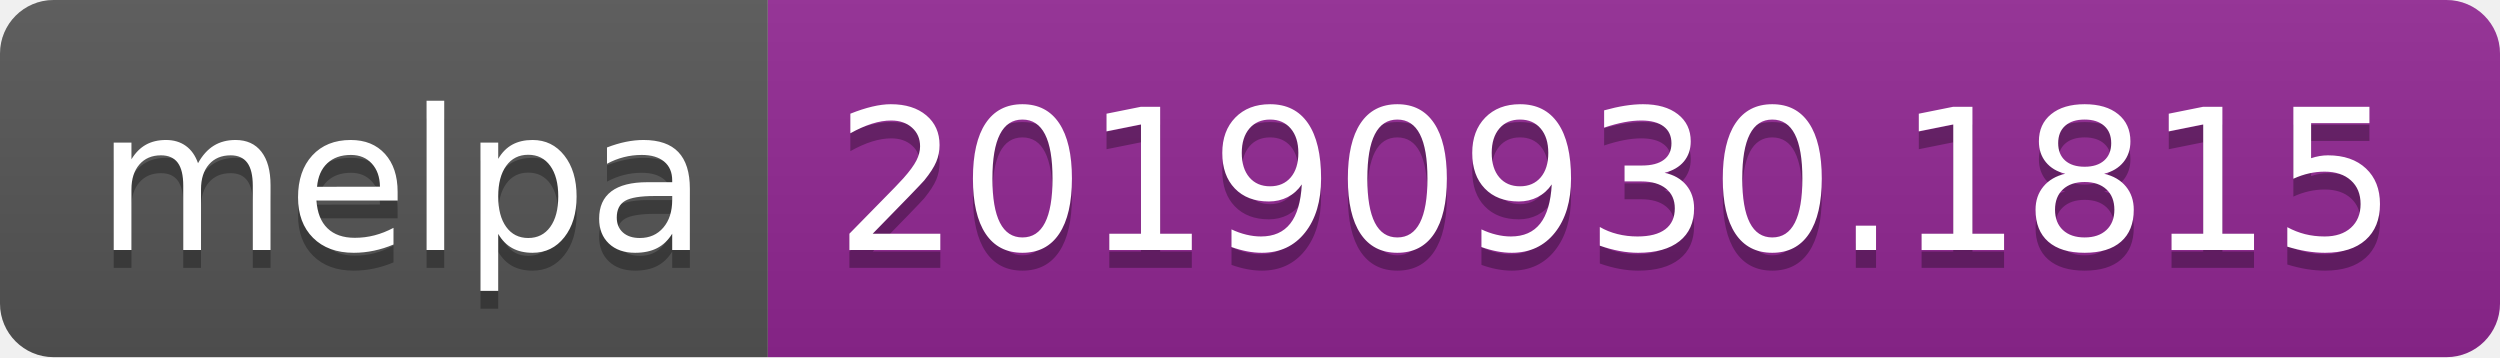
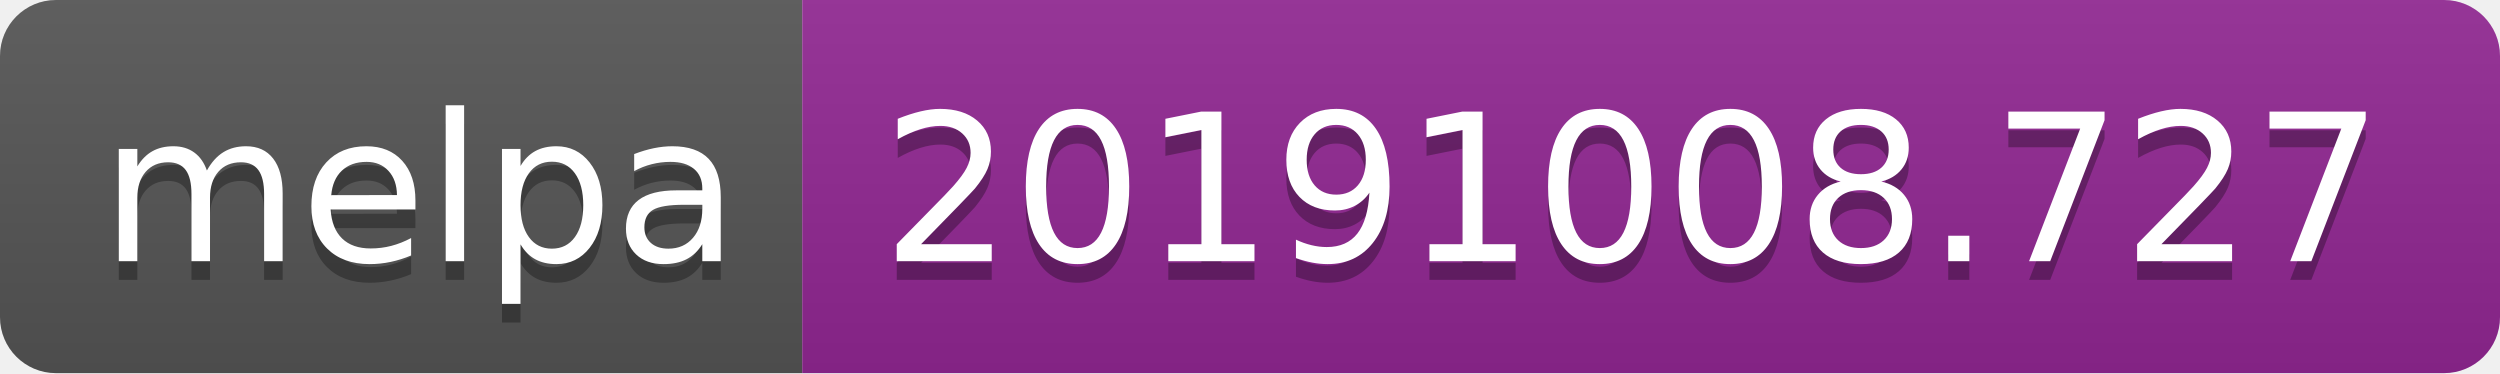
- <svg xmlns="http://www.w3.org/2000/svg" width="140" height="20">
+ <svg xmlns="http://www.w3.org/2000/svg" width="134" height="20">
  <linearGradient id="b" x2="0" y2="100%">
    <stop offset="0" stop-color="#bbb" stop-opacity=".1" />
    <stop offset="1" stop-opacity=".1" />
  </linearGradient>
  <clipPath id="a">
-     <rect width="140" height="20" rx="3" fill="#fff" />
+     <rect width="134" height="20" rx="3" fill="#fff" />
  </clipPath>
  <g clip-path="url(#a)">
    <path fill="#555" d="M0 0h43v20H0z" />
-     <path fill="#922793" d="M43 0h97v20H43z" />
-     <path fill="url(#b)" d="M0 0h140v20H0z" />
+     <path fill="#922793" d="M43 0h91v20H43z" />
+     <path fill="url(#b)" d="M0 0h134v20H0z" />
  </g>
  <g fill="#fff" text-anchor="middle" font-family="DejaVu Sans,Verdana,Geneva,sans-serif" font-size="110">
    <text x="225" y="150" fill="#010101" fill-opacity=".3" transform="scale(.1)" textLength="330">melpa</text>
    <text x="225" y="140" transform="scale(.1)" textLength="330">melpa</text>
-     <text x="905" y="150" fill="#010101" fill-opacity=".3" transform="scale(.1)" textLength="870">20190930.1815</text>
-     <text x="905" y="140" transform="scale(.1)" textLength="870">20190930.1815</text>
+     <text x="875" y="150" fill="#010101" fill-opacity=".3" transform="scale(.1)" textLength="810">20191008.727</text>
+     <text x="875" y="140" transform="scale(.1)" textLength="810">20191008.727</text>
  </g>
</svg>
